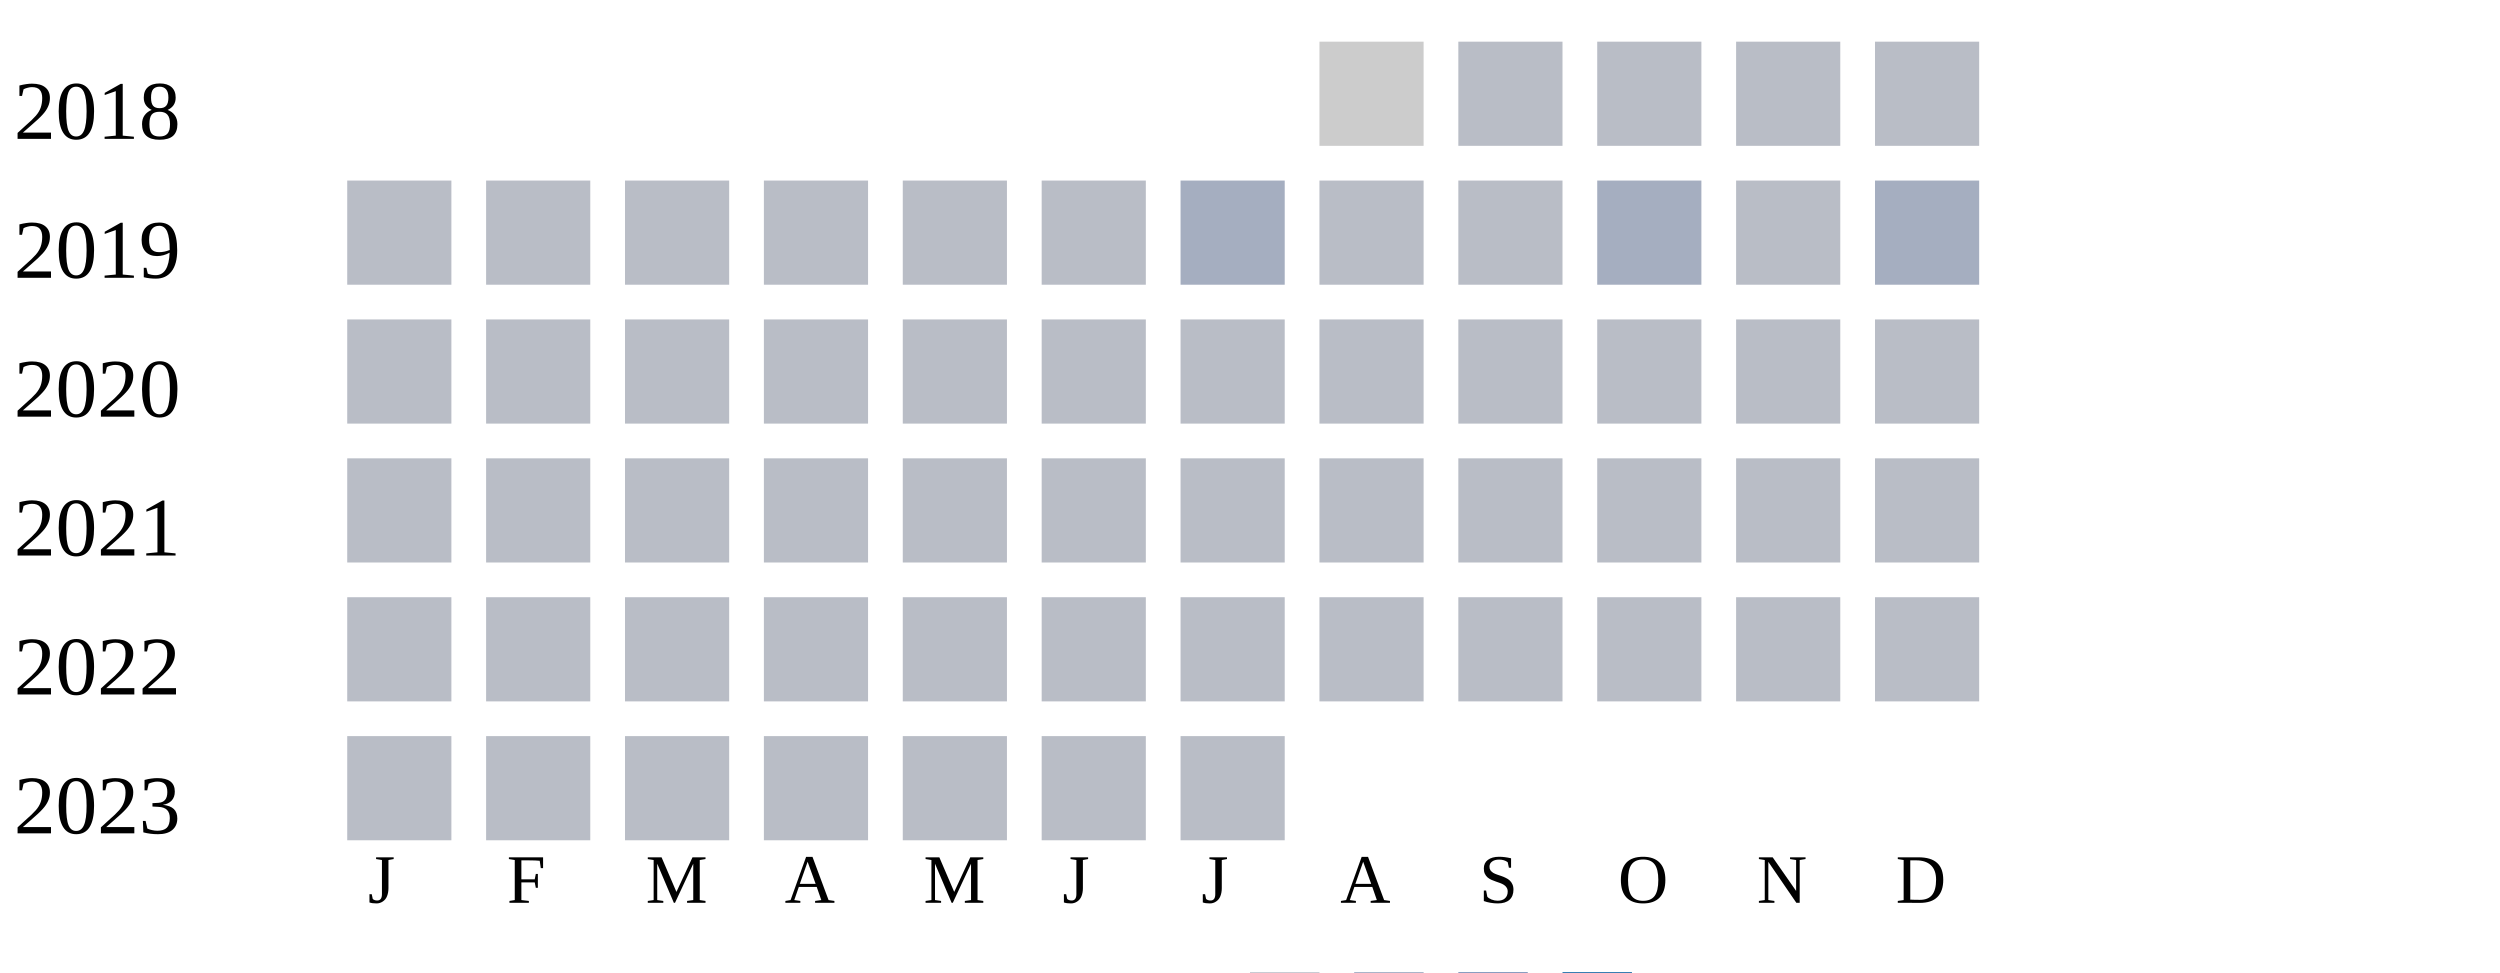
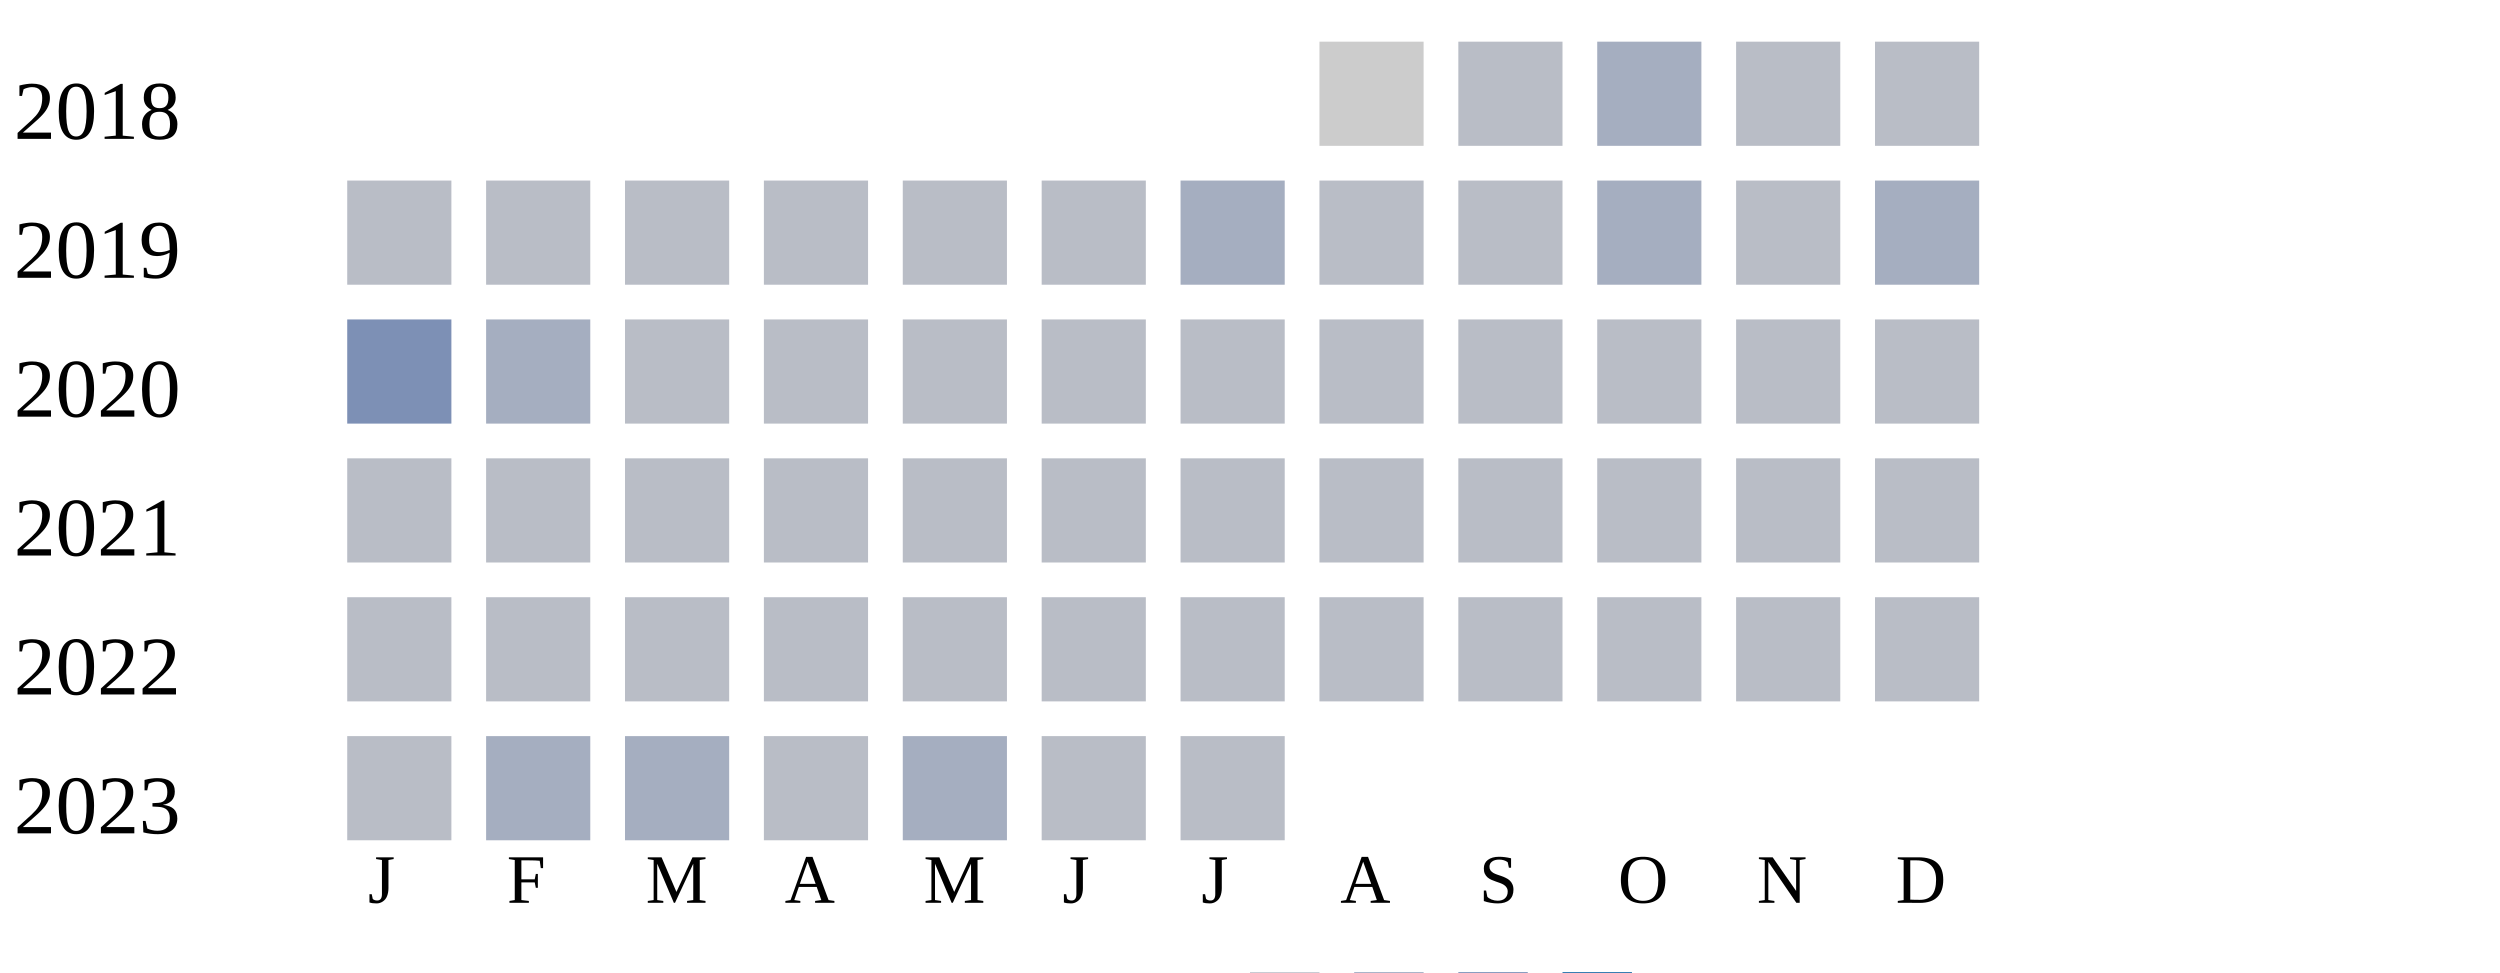
<svg xmlns="http://www.w3.org/2000/svg" width="360" height="140">
  <g transform="translate(0 0)">
    <text x="2" y="20">2018</text>
    <rect x="190" y="6" width="15" height="15" fill="#cccccc" />
    <rect x="210" y="6" width="15" height="15" fill="#b9bdc6" />
-     <rect x="230" y="6" width="15" height="15" fill="#b9bdc6" />
+     <rect x="230" y="6" width="15" height="15" fill="#a5aec0" />
    <rect x="250" y="6" width="15" height="15" fill="#b9bdc6" />
    <rect x="270" y="6" width="15" height="15" fill="#b9bdc6" />
  </g>
  <g transform="translate(0 20)">
    <text x="2" y="20">2019</text>
    <rect x="50" y="6" width="15" height="15" fill="#b9bdc6" />
    <rect x="70" y="6" width="15" height="15" fill="#b9bdc6" />
    <rect x="90" y="6" width="15" height="15" fill="#b9bdc6" />
    <rect x="110" y="6" width="15" height="15" fill="#b9bdc6" />
    <rect x="130" y="6" width="15" height="15" fill="#b9bdc6" />
    <rect x="150" y="6" width="15" height="15" fill="#b9bdc6" />
    <rect x="170" y="6" width="15" height="15" fill="#a5aec0" />
    <rect x="190" y="6" width="15" height="15" fill="#b9bdc6" />
    <rect x="210" y="6" width="15" height="15" fill="#b9bdc6" />
    <rect x="230" y="6" width="15" height="15" fill="#a5aec0" />
    <rect x="250" y="6" width="15" height="15" fill="#b9bdc6" />
    <rect x="270" y="6" width="15" height="15" fill="#a5aec0" />
  </g>
  <g transform="translate(0 40)">
    <text x="2" y="20">2020</text>
-     <rect x="50" y="6" width="15" height="15" fill="#b9bdc6" />
-     <rect x="70" y="6" width="15" height="15" fill="#b9bdc6" />
+     <rect x="50" y="6" width="15" height="15" fill="#7d90b5" />
+     <rect x="70" y="6" width="15" height="15" fill="#a5aec0" />
    <rect x="90" y="6" width="15" height="15" fill="#b9bdc6" />
    <rect x="110" y="6" width="15" height="15" fill="#b9bdc6" />
    <rect x="130" y="6" width="15" height="15" fill="#b9bdc6" />
    <rect x="150" y="6" width="15" height="15" fill="#b9bdc6" />
    <rect x="170" y="6" width="15" height="15" fill="#b9bdc6" />
    <rect x="190" y="6" width="15" height="15" fill="#b9bdc6" />
    <rect x="210" y="6" width="15" height="15" fill="#b9bdc6" />
    <rect x="230" y="6" width="15" height="15" fill="#b9bdc6" />
    <rect x="250" y="6" width="15" height="15" fill="#b9bdc6" />
    <rect x="270" y="6" width="15" height="15" fill="#b9bdc6" />
  </g>
  <g transform="translate(0 60)">
    <text x="2" y="20">2021</text>
    <rect x="50" y="6" width="15" height="15" fill="#b9bdc6" />
    <rect x="70" y="6" width="15" height="15" fill="#b9bdc6" />
    <rect x="90" y="6" width="15" height="15" fill="#b9bdc6" />
    <rect x="110" y="6" width="15" height="15" fill="#b9bdc6" />
    <rect x="130" y="6" width="15" height="15" fill="#b9bdc6" />
    <rect x="150" y="6" width="15" height="15" fill="#b9bdc6" />
    <rect x="170" y="6" width="15" height="15" fill="#b9bdc6" />
    <rect x="190" y="6" width="15" height="15" fill="#b9bdc6" />
    <rect x="210" y="6" width="15" height="15" fill="#b9bdc6" />
    <rect x="230" y="6" width="15" height="15" fill="#b9bdc6" />
    <rect x="250" y="6" width="15" height="15" fill="#b9bdc6" />
    <rect x="270" y="6" width="15" height="15" fill="#b9bdc6" />
  </g>
  <g transform="translate(0 80)">
    <text x="2" y="20">2022</text>
    <rect x="50" y="6" width="15" height="15" fill="#b9bdc6" />
    <rect x="70" y="6" width="15" height="15" fill="#b9bdc6" />
    <rect x="90" y="6" width="15" height="15" fill="#b9bdc6" />
    <rect x="110" y="6" width="15" height="15" fill="#b9bdc6" />
    <rect x="130" y="6" width="15" height="15" fill="#b9bdc6" />
    <rect x="150" y="6" width="15" height="15" fill="#b9bdc6" />
    <rect x="170" y="6" width="15" height="15" fill="#b9bdc6" />
    <rect x="190" y="6" width="15" height="15" fill="#b9bdc6" />
    <rect x="210" y="6" width="15" height="15" fill="#b9bdc6" />
    <rect x="230" y="6" width="15" height="15" fill="#b9bdc6" />
    <rect x="250" y="6" width="15" height="15" fill="#b9bdc6" />
    <rect x="270" y="6" width="15" height="15" fill="#b9bdc6" />
  </g>
  <g transform="translate(0 100)">
    <text x="2" y="20">2023</text>
    <rect x="50" y="6" width="15" height="15" fill="#b9bdc6" />
-     <rect x="70" y="6" width="15" height="15" fill="#b9bdc6" />
-     <rect x="90" y="6" width="15" height="15" fill="#b9bdc6" />
+     <rect x="70" y="6" width="15" height="15" fill="#a5aec0" />
+     <rect x="90" y="6" width="15" height="15" fill="#a5aec0" />
    <rect x="110" y="6" width="15" height="15" fill="#b9bdc6" />
-     <rect x="130" y="6" width="15" height="15" fill="#b9bdc6" />
+     <rect x="130" y="6" width="15" height="15" fill="#a5aec0" />
    <rect x="150" y="6" width="15" height="15" fill="#b9bdc6" />
    <rect x="170" y="6" width="15" height="15" fill="#b9bdc6" />
  </g>
  <text style="font-size: 10px; text-align: center" x="53" y="130">J</text>
  <text style="font-size: 10px; text-align: center" x="73" y="130">F</text>
  <text style="font-size: 10px; text-align: center" x="93" y="130">M</text>
  <text style="font-size: 10px; text-align: center" x="113" y="130">A</text>
  <text style="font-size: 10px; text-align: center" x="133" y="130">M</text>
  <text style="font-size: 10px; text-align: center" x="153" y="130">J</text>
  <text style="font-size: 10px; text-align: center" x="173" y="130">J</text>
  <text style="font-size: 10px; text-align: center" x="193" y="130">A</text>
  <text style="font-size: 10px; text-align: center" x="213" y="130">S</text>
  <text style="font-size: 10px; text-align: center" x="233" y="130">O</text>
  <text style="font-size: 10px; text-align: center" x="253" y="130">N</text>
  <text style="font-size: 10px; text-align: center" x="273" y="130">D</text>
  <text style="font-size: 10px;" x="155" y="149">Less</text>
  <rect fill="#b9bdc6" width="10" height="10" x="180" y="140" />
  <rect fill="#919fba" width="10" height="10" x="195" y="140" />
  <rect fill="#6882ae" width="10" height="10" x="210" y="140" />
  <rect fill="#005a9c" width="10" height="10" x="225" y="140" />
  <text x="240" y="149" style="font-size: 10px;">More</text>
</svg>
